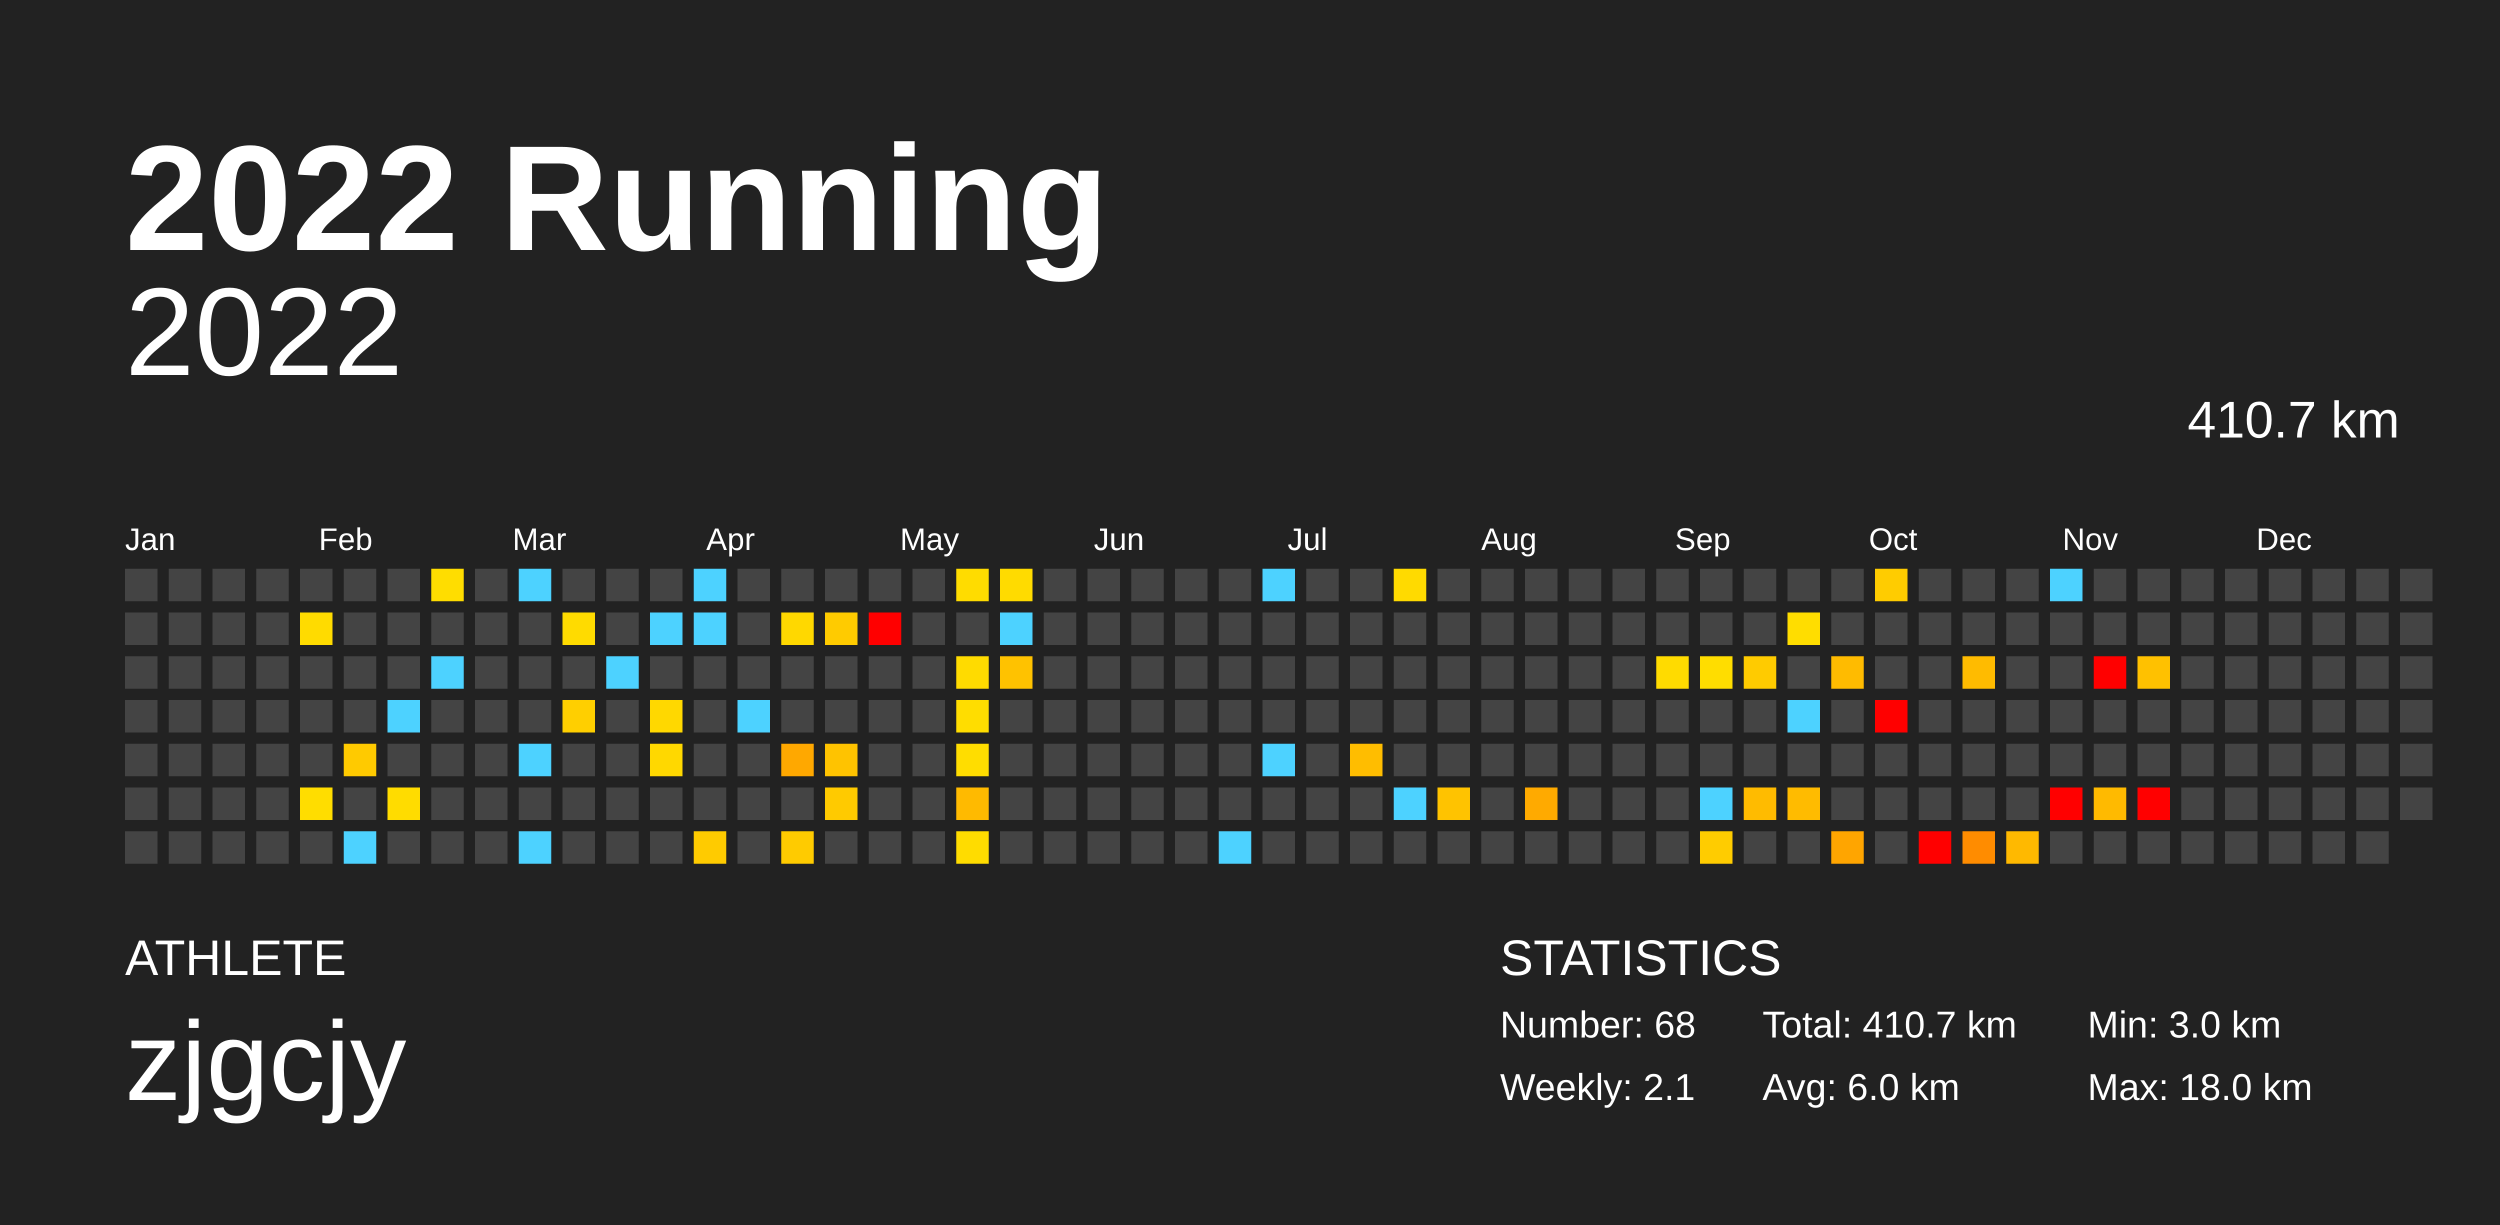
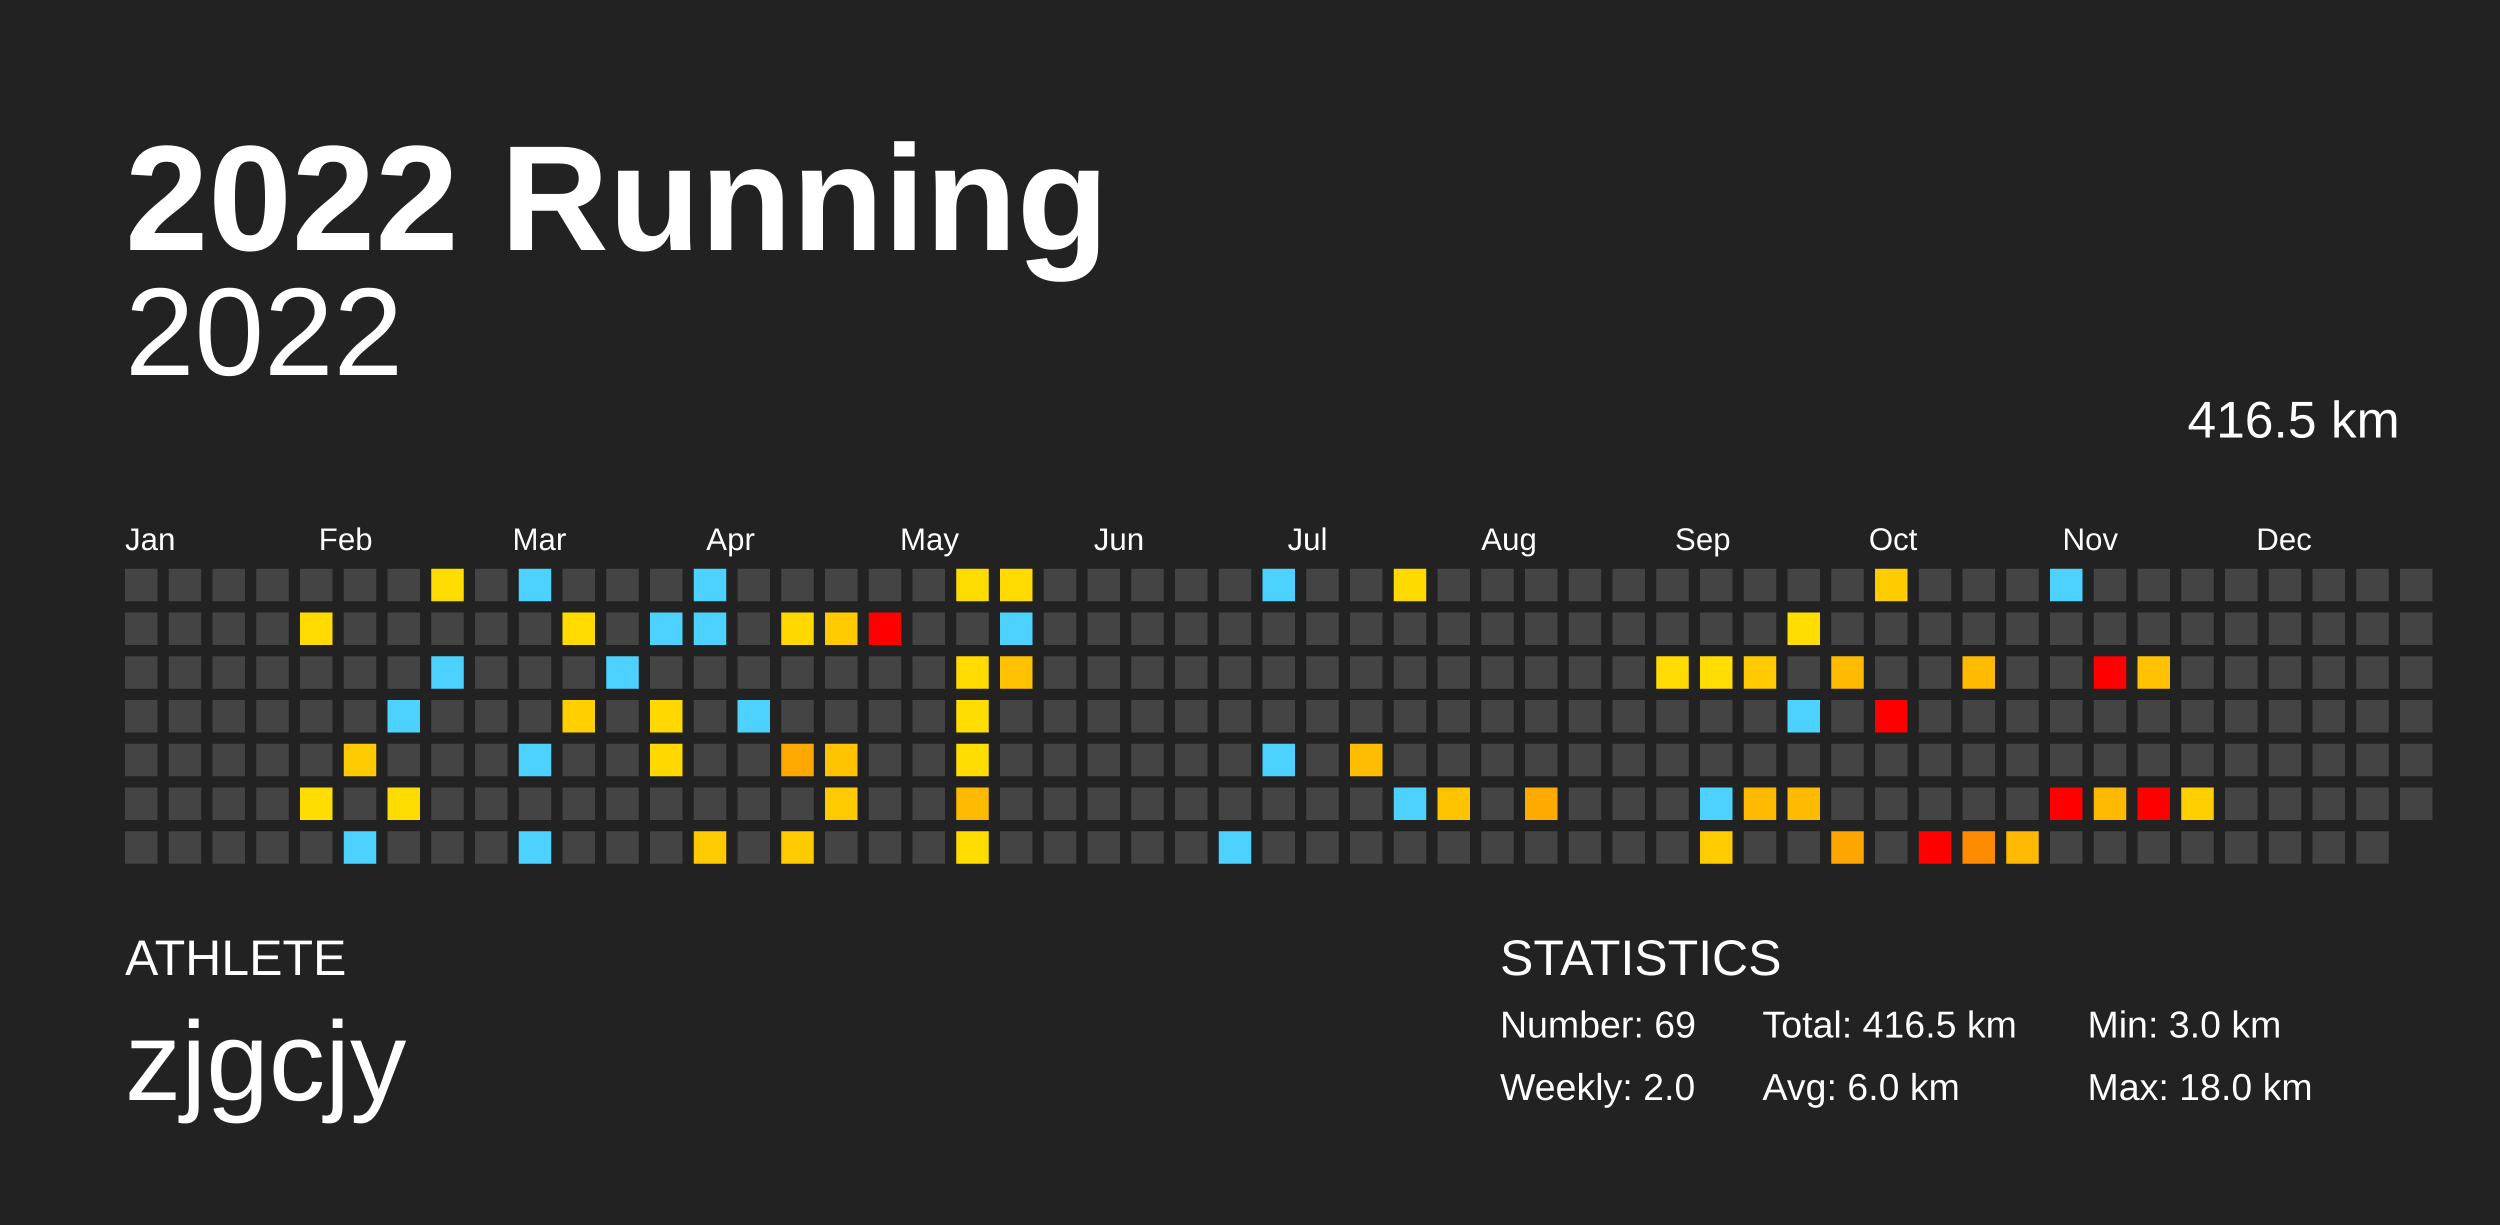
<svg xmlns="http://www.w3.org/2000/svg" baseProfile="full" height="98mm" version="1.1" viewBox="0,0,200,98" width="200mm">
  <defs />
  <rect fill="#222222" height="98" width="200" x="0" y="0" />
  <text fill="#FFFFFF" style="font-size:12px; font-family:Arial; font-weight:bold;" x="10" y="20">2022 Running</text>
  <text fill="#FFFFFF" style="font-size:4px; font-family:Arial" x="10" y="78">ATHLETE</text>
  <text fill="#FFFFFF" style="font-size:9px; font-family:Arial" x="10" y="88">zjgcjy</text>
  <text fill="#FFFFFF" style="font-size:4px; font-family:Arial" x="120" y="78">STATISTICS</text>
-   <text fill="#FFFFFF" style="font-size:3px; font-family:Arial" x="120" y="83">Number: 68</text>
-   <text fill="#FFFFFF" style="font-size:3px; font-family:Arial" x="120" y="88">Weekly: 2.1</text>
-   <text fill="#FFFFFF" style="font-size:3px; font-family:Arial" x="141" y="83">Total: 410.7 km</text>
+   <text fill="#FFFFFF" style="font-size:3px; font-family:Arial" x="120" y="83">Number: 69</text>
+   <text fill="#FFFFFF" style="font-size:3px; font-family:Arial" x="120" y="88">Weekly: 2.0</text>
+   <text fill="#FFFFFF" style="font-size:3px; font-family:Arial" x="141" y="83">Total: 416.5 km</text>
  <text fill="#FFFFFF" style="font-size:3px; font-family:Arial" x="141" y="88">Avg: 6.0 km</text>
  <text fill="#FFFFFF" style="font-size:3px; font-family:Arial" x="167" y="83">Min: 3.0 km</text>
  <text fill="#FFFFFF" style="font-size:3px; font-family:Arial" x="167" y="88">Max: 18.0 km</text>
  <text alignment-baseline="hanging" fill="#FFFFFF" style="font-size:10.0px; font-family:Arial;" x="10" y="30">2022</text>
-   <text alignment-baseline="hanging" fill="#FFFFFF" style="font-size:4.125px; font-family:Arial;" x="175" y="35">410.7 km</text>
+   <text alignment-baseline="hanging" fill="#FFFFFF" style="font-size:4.125px; font-family:Arial;" x="175" y="35">416.5 km</text>
  <text fill="#FFFFFF" style="font-size:2.5px; font-family:Arial" x="10.0" y="44">Jan</text>
  <text fill="#FFFFFF" style="font-size:2.5px; font-family:Arial" x="25.5" y="44">Feb</text>
  <text fill="#FFFFFF" style="font-size:2.5px; font-family:Arial" x="41.0" y="44">Mar</text>
  <text fill="#FFFFFF" style="font-size:2.5px; font-family:Arial" x="56.5" y="44">Apr</text>
  <text fill="#FFFFFF" style="font-size:2.5px; font-family:Arial" x="72.0" y="44">May</text>
  <text fill="#FFFFFF" style="font-size:2.5px; font-family:Arial" x="87.5" y="44">Jun</text>
  <text fill="#FFFFFF" style="font-size:2.5px; font-family:Arial" x="103.0" y="44">Jul</text>
  <text fill="#FFFFFF" style="font-size:2.5px; font-family:Arial" x="118.5" y="44">Aug</text>
  <text fill="#FFFFFF" style="font-size:2.5px; font-family:Arial" x="134.0" y="44">Sep</text>
  <text fill="#FFFFFF" style="font-size:2.5px; font-family:Arial" x="149.5" y="44">Oct</text>
  <text fill="#FFFFFF" style="font-size:2.5px; font-family:Arial" x="165.0" y="44">Nov</text>
  <text fill="#FFFFFF" style="font-size:2.5px; font-family:Arial" x="180.5" y="44">Dec</text>
  <rect fill="#444444" height="2.6" width="2.6" x="10.0" y="45.5" />
  <rect fill="#444444" height="2.6" width="2.6" x="10.0" y="49.0" />
  <rect fill="#444444" height="2.6" width="2.6" x="10.0" y="52.5" />
  <rect fill="#444444" height="2.6" width="2.6" x="10.0" y="56.0" />
  <rect fill="#444444" height="2.6" width="2.6" x="10.0" y="59.5" />
  <rect fill="#444444" height="2.6" width="2.6" x="10.0" y="63.0" />
  <rect fill="#444444" height="2.6" width="2.6" x="10.0" y="66.5" />
  <rect fill="#444444" height="2.6" width="2.6" x="13.5" y="45.5" />
  <rect fill="#444444" height="2.6" width="2.6" x="13.5" y="49.0" />
  <rect fill="#444444" height="2.6" width="2.6" x="13.5" y="52.5" />
  <rect fill="#444444" height="2.6" width="2.6" x="13.5" y="56.0" />
  <rect fill="#444444" height="2.6" width="2.6" x="13.5" y="59.5" />
  <rect fill="#444444" height="2.6" width="2.6" x="13.5" y="63.0" />
  <rect fill="#444444" height="2.6" width="2.6" x="13.5" y="66.5" />
  <rect fill="#444444" height="2.6" width="2.6" x="17.0" y="45.5" />
  <rect fill="#444444" height="2.6" width="2.6" x="17.0" y="49.0" />
  <rect fill="#444444" height="2.6" width="2.6" x="17.0" y="52.5" />
  <rect fill="#444444" height="2.6" width="2.6" x="17.0" y="56.0" />
  <rect fill="#444444" height="2.6" width="2.6" x="17.0" y="59.5" />
  <rect fill="#444444" height="2.6" width="2.6" x="17.0" y="63.0" />
  <rect fill="#444444" height="2.6" width="2.6" x="17.0" y="66.5" />
  <rect fill="#444444" height="2.6" width="2.6" x="20.5" y="45.5" />
  <rect fill="#444444" height="2.6" width="2.6" x="20.5" y="49.0" />
  <rect fill="#444444" height="2.6" width="2.6" x="20.5" y="52.5" />
  <rect fill="#444444" height="2.6" width="2.6" x="20.5" y="56.0" />
  <rect fill="#444444" height="2.6" width="2.6" x="20.5" y="59.5" />
  <rect fill="#444444" height="2.6" width="2.6" x="20.5" y="63.0" />
  <rect fill="#444444" height="2.6" width="2.6" x="20.5" y="66.5" />
  <rect fill="#444444" height="2.6" width="2.6" x="24.0" y="45.5" />
  <rect fill="#ffdb00" height="2.6" width="2.6" x="24.0" y="49.0" />
  <rect fill="#444444" height="2.6" width="2.6" x="24.0" y="52.5" />
  <rect fill="#444444" height="2.6" width="2.6" x="24.0" y="56.0" />
  <rect fill="#444444" height="2.6" width="2.6" x="24.0" y="59.5" />
  <rect fill="#ffdd00" height="2.6" width="2.6" x="24.0" y="63.0" />
  <rect fill="#444444" height="2.6" width="2.6" x="24.0" y="66.5" />
  <rect fill="#444444" height="2.6" width="2.6" x="27.5" y="45.5" />
  <rect fill="#444444" height="2.6" width="2.6" x="27.5" y="49.0" />
  <rect fill="#444444" height="2.6" width="2.6" x="27.5" y="52.5" />
  <rect fill="#444444" height="2.6" width="2.6" x="27.5" y="56.0" />
  <rect fill="#ffca00" height="2.6" width="2.6" x="27.5" y="59.5" />
  <rect fill="#444444" height="2.6" width="2.6" x="27.5" y="63.0" />
  <rect fill="#4dd2ff" height="2.6" width="2.6" x="27.5" y="66.5" />
  <rect fill="#444444" height="2.6" width="2.6" x="31.0" y="45.5" />
  <rect fill="#444444" height="2.6" width="2.6" x="31.0" y="49.0" />
  <rect fill="#444444" height="2.6" width="2.6" x="31.0" y="52.5" />
  <rect fill="#4dd2ff" height="2.6" width="2.6" x="31.0" y="56.0" />
  <rect fill="#444444" height="2.6" width="2.6" x="31.0" y="59.5" />
  <rect fill="#ffdc00" height="2.6" width="2.6" x="31.0" y="63.0" />
  <rect fill="#444444" height="2.6" width="2.6" x="31.0" y="66.5" />
  <rect fill="#ffdd00" height="2.6" width="2.6" x="34.5" y="45.5" />
  <rect fill="#444444" height="2.6" width="2.6" x="34.5" y="49.0" />
  <rect fill="#4dd2ff" height="2.6" width="2.6" x="34.5" y="52.5" />
  <rect fill="#444444" height="2.6" width="2.6" x="34.5" y="56.0" />
  <rect fill="#444444" height="2.6" width="2.6" x="34.5" y="59.5" />
  <rect fill="#444444" height="2.6" width="2.6" x="34.5" y="63.0" />
  <rect fill="#444444" height="2.6" width="2.6" x="34.5" y="66.5" />
  <rect fill="#444444" height="2.6" width="2.6" x="38.0" y="45.5" />
  <rect fill="#444444" height="2.6" width="2.6" x="38.0" y="49.0" />
  <rect fill="#444444" height="2.6" width="2.6" x="38.0" y="52.5" />
  <rect fill="#444444" height="2.6" width="2.6" x="38.0" y="56.0" />
  <rect fill="#444444" height="2.6" width="2.6" x="38.0" y="59.5" />
  <rect fill="#444444" height="2.6" width="2.6" x="38.0" y="63.0" />
  <rect fill="#444444" height="2.6" width="2.6" x="38.0" y="66.5" />
  <rect fill="#4dd2ff" height="2.6" width="2.6" x="41.5" y="45.5" />
  <rect fill="#444444" height="2.6" width="2.6" x="41.5" y="49.0" />
  <rect fill="#444444" height="2.6" width="2.6" x="41.5" y="52.5" />
  <rect fill="#444444" height="2.6" width="2.6" x="41.5" y="56.0" />
  <rect fill="#4dd2ff" height="2.6" width="2.6" x="41.5" y="59.5" />
  <rect fill="#444444" height="2.6" width="2.6" x="41.5" y="63.0" />
  <rect fill="#4dd2ff" height="2.6" width="2.6" x="41.5" y="66.5" />
  <rect fill="#444444" height="2.6" width="2.6" x="45.0" y="45.5" />
  <rect fill="#ffdb00" height="2.6" width="2.6" x="45.0" y="49.0" />
  <rect fill="#444444" height="2.6" width="2.6" x="45.0" y="52.5" />
  <rect fill="#ffcf00" height="2.6" width="2.6" x="45.0" y="56.0" />
  <rect fill="#444444" height="2.6" width="2.6" x="45.0" y="59.5" />
  <rect fill="#444444" height="2.6" width="2.6" x="45.0" y="63.0" />
  <rect fill="#444444" height="2.6" width="2.6" x="45.0" y="66.5" />
  <rect fill="#444444" height="2.6" width="2.6" x="48.5" y="45.5" />
  <rect fill="#444444" height="2.6" width="2.6" x="48.5" y="49.0" />
  <rect fill="#4dd2ff" height="2.6" width="2.6" x="48.5" y="52.5" />
  <rect fill="#444444" height="2.6" width="2.6" x="48.5" y="56.0" />
  <rect fill="#444444" height="2.6" width="2.6" x="48.5" y="59.5" />
  <rect fill="#444444" height="2.6" width="2.6" x="48.5" y="63.0" />
  <rect fill="#444444" height="2.6" width="2.6" x="48.5" y="66.5" />
  <rect fill="#444444" height="2.6" width="2.6" x="52.0" y="45.5" />
  <rect fill="#4dd2ff" height="2.6" width="2.6" x="52.0" y="49.0" />
  <rect fill="#444444" height="2.6" width="2.6" x="52.0" y="52.5" />
  <rect fill="#ffd800" height="2.6" width="2.6" x="52.0" y="56.0" />
  <rect fill="#ffd800" height="2.6" width="2.6" x="52.0" y="59.5" />
  <rect fill="#444444" height="2.6" width="2.6" x="52.0" y="63.0" />
  <rect fill="#444444" height="2.6" width="2.6" x="52.0" y="66.5" />
  <rect fill="#4dd2ff" height="2.6" width="2.6" x="55.5" y="45.5" />
  <rect fill="#4dd2ff" height="2.6" width="2.6" x="55.5" y="49.0" />
  <rect fill="#444444" height="2.6" width="2.6" x="55.5" y="52.5" />
  <rect fill="#444444" height="2.6" width="2.6" x="55.5" y="56.0" />
  <rect fill="#444444" height="2.6" width="2.6" x="55.5" y="59.5" />
  <rect fill="#444444" height="2.6" width="2.6" x="55.5" y="63.0" />
  <rect fill="#ffcb00" height="2.6" width="2.6" x="55.5" y="66.5" />
  <rect fill="#444444" height="2.6" width="2.6" x="59.0" y="45.5" />
  <rect fill="#444444" height="2.6" width="2.6" x="59.0" y="49.0" />
  <rect fill="#444444" height="2.6" width="2.6" x="59.0" y="52.5" />
  <rect fill="#4dd2ff" height="2.6" width="2.6" x="59.0" y="56.0" />
  <rect fill="#444444" height="2.6" width="2.6" x="59.0" y="59.5" />
  <rect fill="#444444" height="2.6" width="2.6" x="59.0" y="63.0" />
  <rect fill="#444444" height="2.6" width="2.6" x="59.0" y="66.5" />
  <rect fill="#444444" height="2.6" width="2.6" x="62.5" y="45.5" />
  <rect fill="#ffd800" height="2.6" width="2.6" x="62.5" y="49.0" />
  <rect fill="#444444" height="2.6" width="2.6" x="62.5" y="52.5" />
  <rect fill="#444444" height="2.6" width="2.6" x="62.5" y="56.0" />
  <rect fill="#ffa800" height="2.6" width="2.6" x="62.5" y="59.5" />
  <rect fill="#444444" height="2.6" width="2.6" x="62.5" y="63.0" />
  <rect fill="#ffcb00" height="2.6" width="2.6" x="62.5" y="66.5" />
  <rect fill="#444444" height="2.6" width="2.6" x="66.0" y="45.5" />
  <rect fill="#ffcb00" height="2.6" width="2.6" x="66.0" y="49.0" />
  <rect fill="#444444" height="2.6" width="2.6" x="66.0" y="52.5" />
  <rect fill="#444444" height="2.6" width="2.6" x="66.0" y="56.0" />
  <rect fill="#ffc300" height="2.6" width="2.6" x="66.0" y="59.5" />
  <rect fill="#ffca00" height="2.6" width="2.6" x="66.0" y="63.0" />
  <rect fill="#444444" height="2.6" width="2.6" x="66.0" y="66.5" />
  <rect fill="#444444" height="2.6" width="2.6" x="69.5" y="45.5" />
  <rect fill="red" height="2.6" width="2.6" x="69.5" y="49.0" />
  <rect fill="#444444" height="2.6" width="2.6" x="69.5" y="52.5" />
  <rect fill="#444444" height="2.6" width="2.6" x="69.5" y="56.0" />
  <rect fill="#444444" height="2.6" width="2.6" x="69.5" y="59.5" />
  <rect fill="#444444" height="2.6" width="2.6" x="69.5" y="63.0" />
  <rect fill="#444444" height="2.6" width="2.6" x="69.5" y="66.5" />
  <rect fill="#444444" height="2.6" width="2.6" x="73.0" y="45.5" />
  <rect fill="#444444" height="2.6" width="2.6" x="73.0" y="49.0" />
  <rect fill="#444444" height="2.6" width="2.6" x="73.0" y="52.5" />
  <rect fill="#444444" height="2.6" width="2.6" x="73.0" y="56.0" />
  <rect fill="#444444" height="2.6" width="2.6" x="73.0" y="59.5" />
  <rect fill="#444444" height="2.6" width="2.6" x="73.0" y="63.0" />
  <rect fill="#444444" height="2.6" width="2.6" x="73.0" y="66.5" />
  <rect fill="#ffdc00" height="2.6" width="2.6" x="76.5" y="45.5" />
  <rect fill="#444444" height="2.6" width="2.6" x="76.5" y="49.0" />
  <rect fill="#ffdb00" height="2.6" width="2.6" x="76.5" y="52.5" />
  <rect fill="#ffdd00" height="2.6" width="2.6" x="76.5" y="56.0" />
  <rect fill="#ffdd00" height="2.6" width="2.6" x="76.5" y="59.5" />
  <rect fill="#ffba00" height="2.6" width="2.6" x="76.5" y="63.0" />
  <rect fill="#ffdc00" height="2.6" width="2.6" x="76.5" y="66.5" />
  <rect fill="#ffdb00" height="2.6" width="2.6" x="80.0" y="45.5" />
  <rect fill="#4dd2ff" height="2.6" width="2.6" x="80.0" y="49.0" />
  <rect fill="#ffc200" height="2.6" width="2.6" x="80.0" y="52.5" />
  <rect fill="#444444" height="2.6" width="2.6" x="80.0" y="56.0" />
  <rect fill="#444444" height="2.6" width="2.6" x="80.0" y="59.5" />
  <rect fill="#444444" height="2.6" width="2.6" x="80.0" y="63.0" />
  <rect fill="#444444" height="2.6" width="2.6" x="80.0" y="66.5" />
  <rect fill="#444444" height="2.6" width="2.6" x="83.5" y="45.5" />
  <rect fill="#444444" height="2.6" width="2.6" x="83.5" y="49.0" />
  <rect fill="#444444" height="2.6" width="2.6" x="83.5" y="52.5" />
  <rect fill="#444444" height="2.6" width="2.6" x="83.5" y="56.0" />
  <rect fill="#444444" height="2.6" width="2.6" x="83.5" y="59.5" />
  <rect fill="#444444" height="2.6" width="2.6" x="83.5" y="63.0" />
  <rect fill="#444444" height="2.6" width="2.6" x="83.5" y="66.5" />
  <rect fill="#444444" height="2.6" width="2.6" x="87.0" y="45.5" />
  <rect fill="#444444" height="2.6" width="2.6" x="87.0" y="49.0" />
  <rect fill="#444444" height="2.6" width="2.6" x="87.0" y="52.5" />
  <rect fill="#444444" height="2.6" width="2.6" x="87.0" y="56.0" />
  <rect fill="#444444" height="2.6" width="2.6" x="87.0" y="59.5" />
  <rect fill="#444444" height="2.6" width="2.6" x="87.0" y="63.0" />
  <rect fill="#444444" height="2.6" width="2.6" x="87.0" y="66.5" />
  <rect fill="#444444" height="2.6" width="2.6" x="90.5" y="45.5" />
  <rect fill="#444444" height="2.6" width="2.6" x="90.5" y="49.0" />
  <rect fill="#444444" height="2.6" width="2.6" x="90.5" y="52.5" />
  <rect fill="#444444" height="2.6" width="2.6" x="90.5" y="56.0" />
  <rect fill="#444444" height="2.6" width="2.6" x="90.5" y="59.5" />
  <rect fill="#444444" height="2.6" width="2.6" x="90.5" y="63.0" />
  <rect fill="#444444" height="2.6" width="2.6" x="90.5" y="66.5" />
  <rect fill="#444444" height="2.6" width="2.6" x="94.0" y="45.5" />
  <rect fill="#444444" height="2.6" width="2.6" x="94.0" y="49.0" />
  <rect fill="#444444" height="2.6" width="2.6" x="94.0" y="52.5" />
  <rect fill="#444444" height="2.6" width="2.6" x="94.0" y="56.0" />
  <rect fill="#444444" height="2.6" width="2.6" x="94.0" y="59.5" />
  <rect fill="#444444" height="2.6" width="2.6" x="94.0" y="63.0" />
  <rect fill="#444444" height="2.6" width="2.6" x="94.0" y="66.5" />
  <rect fill="#444444" height="2.6" width="2.6" x="97.5" y="45.5" />
  <rect fill="#444444" height="2.6" width="2.6" x="97.5" y="49.0" />
  <rect fill="#444444" height="2.6" width="2.6" x="97.5" y="52.5" />
  <rect fill="#444444" height="2.6" width="2.6" x="97.5" y="56.0" />
  <rect fill="#444444" height="2.6" width="2.6" x="97.5" y="59.5" />
  <rect fill="#444444" height="2.6" width="2.6" x="97.5" y="63.0" />
  <rect fill="#4dd2ff" height="2.6" width="2.6" x="97.5" y="66.5" />
  <rect fill="#4dd2ff" height="2.6" width="2.6" x="101.0" y="45.5" />
  <rect fill="#444444" height="2.6" width="2.6" x="101.0" y="49.0" />
  <rect fill="#444444" height="2.6" width="2.6" x="101.0" y="52.5" />
  <rect fill="#444444" height="2.6" width="2.6" x="101.0" y="56.0" />
  <rect fill="#4dd2ff" height="2.6" width="2.6" x="101.0" y="59.5" />
  <rect fill="#444444" height="2.6" width="2.6" x="101.0" y="63.0" />
  <rect fill="#444444" height="2.6" width="2.6" x="101.0" y="66.5" />
  <rect fill="#444444" height="2.6" width="2.6" x="104.5" y="45.5" />
  <rect fill="#444444" height="2.6" width="2.6" x="104.5" y="49.0" />
  <rect fill="#444444" height="2.6" width="2.6" x="104.5" y="52.5" />
  <rect fill="#444444" height="2.6" width="2.6" x="104.5" y="56.0" />
  <rect fill="#444444" height="2.6" width="2.6" x="104.5" y="59.5" />
  <rect fill="#444444" height="2.6" width="2.6" x="104.5" y="63.0" />
  <rect fill="#444444" height="2.6" width="2.6" x="104.5" y="66.5" />
  <rect fill="#444444" height="2.6" width="2.6" x="108.0" y="45.5" />
  <rect fill="#444444" height="2.6" width="2.6" x="108.0" y="49.0" />
  <rect fill="#444444" height="2.6" width="2.6" x="108.0" y="52.5" />
  <rect fill="#444444" height="2.6" width="2.6" x="108.0" y="56.0" />
  <rect fill="#ffbd00" height="2.6" width="2.6" x="108.0" y="59.5" />
  <rect fill="#444444" height="2.6" width="2.6" x="108.0" y="63.0" />
  <rect fill="#444444" height="2.6" width="2.6" x="108.0" y="66.5" />
  <rect fill="#ffda00" height="2.6" width="2.6" x="111.5" y="45.5" />
  <rect fill="#444444" height="2.6" width="2.6" x="111.5" y="49.0" />
  <rect fill="#444444" height="2.6" width="2.6" x="111.5" y="52.5" />
  <rect fill="#444444" height="2.6" width="2.6" x="111.5" y="56.0" />
  <rect fill="#444444" height="2.6" width="2.6" x="111.5" y="59.5" />
  <rect fill="#4dd2ff" height="2.6" width="2.6" x="111.5" y="63.0" />
  <rect fill="#444444" height="2.6" width="2.6" x="111.5" y="66.5" />
  <rect fill="#444444" height="2.6" width="2.6" x="115.0" y="45.5" />
  <rect fill="#444444" height="2.6" width="2.6" x="115.0" y="49.0" />
  <rect fill="#444444" height="2.6" width="2.6" x="115.0" y="52.5" />
  <rect fill="#444444" height="2.6" width="2.6" x="115.0" y="56.0" />
  <rect fill="#444444" height="2.6" width="2.6" x="115.0" y="59.5" />
  <rect fill="#ffc300" height="2.6" width="2.6" x="115.0" y="63.0" />
  <rect fill="#444444" height="2.6" width="2.6" x="115.0" y="66.5" />
  <rect fill="#444444" height="2.6" width="2.6" x="118.5" y="45.5" />
  <rect fill="#444444" height="2.6" width="2.6" x="118.5" y="49.0" />
  <rect fill="#444444" height="2.6" width="2.6" x="118.5" y="52.5" />
  <rect fill="#444444" height="2.6" width="2.6" x="118.5" y="56.0" />
  <rect fill="#444444" height="2.6" width="2.6" x="118.5" y="59.5" />
  <rect fill="#444444" height="2.6" width="2.6" x="118.5" y="63.0" />
  <rect fill="#444444" height="2.6" width="2.6" x="118.5" y="66.5" />
  <rect fill="#444444" height="2.6" width="2.6" x="122.0" y="45.5" />
  <rect fill="#444444" height="2.6" width="2.6" x="122.0" y="49.0" />
  <rect fill="#444444" height="2.6" width="2.6" x="122.0" y="52.5" />
  <rect fill="#444444" height="2.6" width="2.6" x="122.0" y="56.0" />
  <rect fill="#444444" height="2.6" width="2.6" x="122.0" y="59.5" />
  <rect fill="#ffaa00" height="2.6" width="2.6" x="122.0" y="63.0" />
  <rect fill="#444444" height="2.6" width="2.6" x="122.0" y="66.5" />
  <rect fill="#444444" height="2.6" width="2.6" x="125.5" y="45.5" />
  <rect fill="#444444" height="2.6" width="2.6" x="125.5" y="49.0" />
  <rect fill="#444444" height="2.6" width="2.6" x="125.5" y="52.5" />
  <rect fill="#444444" height="2.6" width="2.6" x="125.5" y="56.0" />
  <rect fill="#444444" height="2.6" width="2.6" x="125.5" y="59.5" />
  <rect fill="#444444" height="2.6" width="2.6" x="125.5" y="63.0" />
  <rect fill="#444444" height="2.6" width="2.6" x="125.5" y="66.5" />
  <rect fill="#444444" height="2.6" width="2.6" x="129.0" y="45.5" />
  <rect fill="#444444" height="2.6" width="2.6" x="129.0" y="49.0" />
  <rect fill="#444444" height="2.6" width="2.6" x="129.0" y="52.5" />
  <rect fill="#444444" height="2.6" width="2.6" x="129.0" y="56.0" />
  <rect fill="#444444" height="2.6" width="2.6" x="129.0" y="59.5" />
  <rect fill="#444444" height="2.6" width="2.6" x="129.0" y="63.0" />
  <rect fill="#444444" height="2.6" width="2.6" x="129.0" y="66.5" />
  <rect fill="#444444" height="2.6" width="2.6" x="132.5" y="45.5" />
  <rect fill="#444444" height="2.6" width="2.6" x="132.5" y="49.0" />
  <rect fill="#ffdb00" height="2.6" width="2.6" x="132.5" y="52.5" />
  <rect fill="#444444" height="2.6" width="2.6" x="132.5" y="56.0" />
  <rect fill="#444444" height="2.6" width="2.6" x="132.5" y="59.5" />
  <rect fill="#444444" height="2.6" width="2.6" x="132.5" y="63.0" />
  <rect fill="#444444" height="2.6" width="2.6" x="132.5" y="66.5" />
  <rect fill="#444444" height="2.6" width="2.6" x="136.0" y="45.5" />
  <rect fill="#444444" height="2.6" width="2.6" x="136.0" y="49.0" />
  <rect fill="#ffdd00" height="2.6" width="2.6" x="136.0" y="52.5" />
  <rect fill="#444444" height="2.6" width="2.6" x="136.0" y="56.0" />
  <rect fill="#444444" height="2.6" width="2.6" x="136.0" y="59.5" />
  <rect fill="#4dd2ff" height="2.6" width="2.6" x="136.0" y="63.0" />
  <rect fill="#ffcc00" height="2.6" width="2.6" x="136.0" y="66.5" />
  <rect fill="#444444" height="2.6" width="2.6" x="139.5" y="45.5" />
  <rect fill="#444444" height="2.6" width="2.6" x="139.5" y="49.0" />
  <rect fill="#ffcb00" height="2.6" width="2.6" x="139.5" y="52.5" />
  <rect fill="#444444" height="2.6" width="2.6" x="139.5" y="56.0" />
  <rect fill="#444444" height="2.6" width="2.6" x="139.5" y="59.5" />
  <rect fill="#ffbb00" height="2.6" width="2.6" x="139.5" y="63.0" />
  <rect fill="#444444" height="2.6" width="2.6" x="139.5" y="66.5" />
  <rect fill="#444444" height="2.6" width="2.6" x="143.0" y="45.5" />
  <rect fill="#ffdd00" height="2.6" width="2.6" x="143.0" y="49.0" />
  <rect fill="#444444" height="2.6" width="2.6" x="143.0" y="52.5" />
  <rect fill="#4dd2ff" height="2.6" width="2.6" x="143.0" y="56.0" />
  <rect fill="#444444" height="2.6" width="2.6" x="143.0" y="59.5" />
  <rect fill="#ffbb00" height="2.6" width="2.6" x="143.0" y="63.0" />
  <rect fill="#444444" height="2.6" width="2.6" x="143.0" y="66.5" />
  <rect fill="#444444" height="2.6" width="2.6" x="146.5" y="45.5" />
  <rect fill="#444444" height="2.6" width="2.6" x="146.5" y="49.0" />
  <rect fill="#ffbb00" height="2.6" width="2.6" x="146.5" y="52.5" />
  <rect fill="#444444" height="2.6" width="2.6" x="146.5" y="56.0" />
  <rect fill="#444444" height="2.6" width="2.6" x="146.5" y="59.5" />
  <rect fill="#444444" height="2.6" width="2.6" x="146.5" y="63.0" />
  <rect fill="#ffa500" height="2.6" width="2.6" x="146.5" y="66.5" />
  <rect fill="#ffcc00" height="2.6" width="2.6" x="150.0" y="45.5" />
  <rect fill="#444444" height="2.6" width="2.6" x="150.0" y="49.0" />
  <rect fill="#444444" height="2.6" width="2.6" x="150.0" y="52.5" />
  <rect fill="red" height="2.6" width="2.6" x="150.0" y="56.0" />
  <rect fill="#444444" height="2.6" width="2.6" x="150.0" y="59.5" />
  <rect fill="#444444" height="2.6" width="2.6" x="150.0" y="63.0" />
  <rect fill="#444444" height="2.6" width="2.6" x="150.0" y="66.5" />
  <rect fill="#444444" height="2.6" width="2.6" x="153.5" y="45.5" />
  <rect fill="#444444" height="2.6" width="2.6" x="153.5" y="49.0" />
  <rect fill="#444444" height="2.6" width="2.6" x="153.5" y="52.5" />
  <rect fill="#444444" height="2.6" width="2.6" x="153.5" y="56.0" />
  <rect fill="#444444" height="2.6" width="2.6" x="153.5" y="59.5" />
  <rect fill="#444444" height="2.6" width="2.6" x="153.5" y="63.0" />
  <rect fill="red" height="2.6" width="2.6" x="153.5" y="66.5" />
  <rect fill="#444444" height="2.6" width="2.6" x="157.0" y="45.5" />
  <rect fill="#444444" height="2.6" width="2.6" x="157.0" y="49.0" />
  <rect fill="#ffbb00" height="2.6" width="2.6" x="157.0" y="52.5" />
  <rect fill="#444444" height="2.6" width="2.6" x="157.0" y="56.0" />
  <rect fill="#444444" height="2.6" width="2.6" x="157.0" y="59.5" />
  <rect fill="#444444" height="2.6" width="2.6" x="157.0" y="63.0" />
  <rect fill="#ff8c00" height="2.6" width="2.6" x="157.0" y="66.5" />
  <rect fill="#444444" height="2.6" width="2.6" x="160.5" y="45.5" />
  <rect fill="#444444" height="2.6" width="2.6" x="160.5" y="49.0" />
  <rect fill="#444444" height="2.6" width="2.6" x="160.5" y="52.5" />
  <rect fill="#444444" height="2.6" width="2.6" x="160.5" y="56.0" />
  <rect fill="#444444" height="2.6" width="2.6" x="160.5" y="59.5" />
  <rect fill="#444444" height="2.6" width="2.6" x="160.5" y="63.0" />
  <rect fill="#ffb900" height="2.6" width="2.6" x="160.5" y="66.5" />
  <rect fill="#4dd2ff" height="2.6" width="2.6" x="164.0" y="45.5" />
  <rect fill="#444444" height="2.6" width="2.6" x="164.0" y="49.0" />
  <rect fill="#444444" height="2.6" width="2.6" x="164.0" y="52.5" />
  <rect fill="#444444" height="2.6" width="2.6" x="164.0" y="56.0" />
  <rect fill="#444444" height="2.6" width="2.6" x="164.0" y="59.5" />
  <rect fill="red" height="2.6" width="2.6" x="164.0" y="63.0" />
  <rect fill="#444444" height="2.6" width="2.6" x="164.0" y="66.5" />
  <rect fill="#444444" height="2.6" width="2.6" x="167.5" y="45.5" />
  <rect fill="#444444" height="2.6" width="2.6" x="167.5" y="49.0" />
  <rect fill="red" height="2.6" width="2.6" x="167.5" y="52.5" />
  <rect fill="#444444" height="2.6" width="2.6" x="167.5" y="56.0" />
  <rect fill="#444444" height="2.6" width="2.6" x="167.5" y="59.5" />
  <rect fill="#ffba00" height="2.6" width="2.6" x="167.5" y="63.0" />
  <rect fill="#444444" height="2.6" width="2.6" x="167.5" y="66.5" />
  <rect fill="#444444" height="2.6" width="2.6" x="171.0" y="45.5" />
  <rect fill="#444444" height="2.6" width="2.6" x="171.0" y="49.0" />
  <rect fill="#ffc100" height="2.6" width="2.6" x="171.0" y="52.5" />
  <rect fill="#444444" height="2.6" width="2.6" x="171.0" y="56.0" />
  <rect fill="#444444" height="2.6" width="2.6" x="171.0" y="59.5" />
  <rect fill="red" height="2.6" width="2.6" x="171.0" y="63.0" />
  <rect fill="#444444" height="2.6" width="2.6" x="171.0" y="66.5" />
  <rect fill="#444444" height="2.6" width="2.6" x="174.5" y="45.5" />
  <rect fill="#444444" height="2.6" width="2.6" x="174.5" y="49.0" />
  <rect fill="#444444" height="2.6" width="2.6" x="174.5" y="52.5" />
  <rect fill="#444444" height="2.6" width="2.6" x="174.5" y="56.0" />
  <rect fill="#444444" height="2.6" width="2.6" x="174.5" y="59.5" />
-   <rect fill="#444444" height="2.6" width="2.6" x="174.5" y="63.0" />
+   <rect fill="#ffcf00" height="2.6" width="2.6" x="174.5" y="63.0" />
  <rect fill="#444444" height="2.6" width="2.6" x="174.5" y="66.5" />
  <rect fill="#444444" height="2.6" width="2.6" x="178.0" y="45.5" />
  <rect fill="#444444" height="2.6" width="2.6" x="178.0" y="49.0" />
  <rect fill="#444444" height="2.6" width="2.6" x="178.0" y="52.5" />
  <rect fill="#444444" height="2.6" width="2.6" x="178.0" y="56.0" />
  <rect fill="#444444" height="2.6" width="2.6" x="178.0" y="59.5" />
  <rect fill="#444444" height="2.6" width="2.6" x="178.0" y="63.0" />
  <rect fill="#444444" height="2.6" width="2.6" x="178.0" y="66.5" />
  <rect fill="#444444" height="2.6" width="2.6" x="181.5" y="45.5" />
  <rect fill="#444444" height="2.6" width="2.6" x="181.5" y="49.0" />
  <rect fill="#444444" height="2.6" width="2.6" x="181.5" y="52.5" />
  <rect fill="#444444" height="2.6" width="2.6" x="181.5" y="56.0" />
  <rect fill="#444444" height="2.6" width="2.6" x="181.5" y="59.5" />
  <rect fill="#444444" height="2.6" width="2.6" x="181.5" y="63.0" />
  <rect fill="#444444" height="2.6" width="2.6" x="181.5" y="66.5" />
  <rect fill="#444444" height="2.6" width="2.6" x="185.0" y="45.5" />
  <rect fill="#444444" height="2.6" width="2.6" x="185.0" y="49.0" />
  <rect fill="#444444" height="2.6" width="2.6" x="185.0" y="52.5" />
  <rect fill="#444444" height="2.6" width="2.6" x="185.0" y="56.0" />
  <rect fill="#444444" height="2.6" width="2.6" x="185.0" y="59.5" />
  <rect fill="#444444" height="2.6" width="2.6" x="185.0" y="63.0" />
  <rect fill="#444444" height="2.6" width="2.6" x="185.0" y="66.5" />
  <rect fill="#444444" height="2.6" width="2.6" x="188.5" y="45.5" />
  <rect fill="#444444" height="2.6" width="2.6" x="188.5" y="49.0" />
  <rect fill="#444444" height="2.6" width="2.6" x="188.5" y="52.5" />
  <rect fill="#444444" height="2.6" width="2.6" x="188.5" y="56.0" />
  <rect fill="#444444" height="2.6" width="2.6" x="188.5" y="59.5" />
  <rect fill="#444444" height="2.6" width="2.6" x="188.5" y="63.0" />
  <rect fill="#444444" height="2.6" width="2.6" x="188.5" y="66.5" />
  <rect fill="#444444" height="2.6" width="2.6" x="192.0" y="45.5" />
  <rect fill="#444444" height="2.6" width="2.6" x="192.0" y="49.0" />
  <rect fill="#444444" height="2.6" width="2.6" x="192.0" y="52.5" />
  <rect fill="#444444" height="2.6" width="2.6" x="192.0" y="56.0" />
  <rect fill="#444444" height="2.6" width="2.6" x="192.0" y="59.5" />
  <rect fill="#444444" height="2.6" width="2.6" x="192.0" y="63.0" />
</svg>
